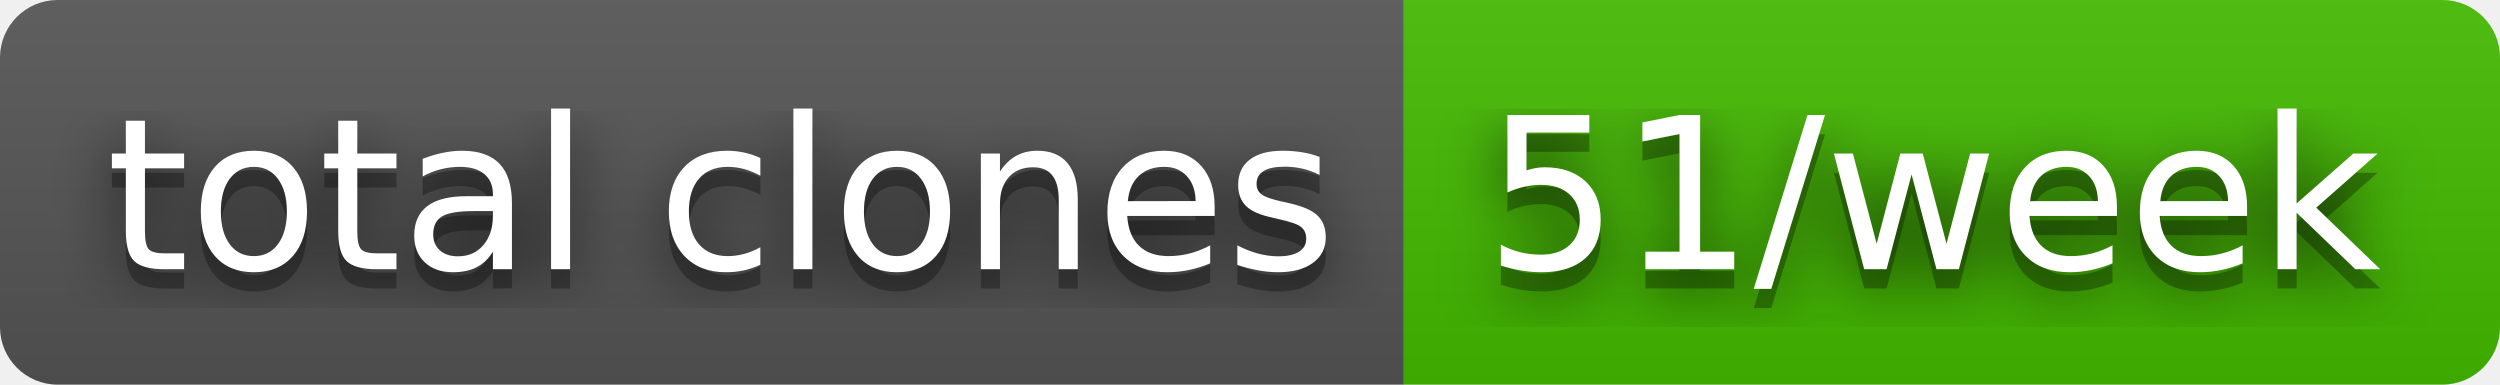
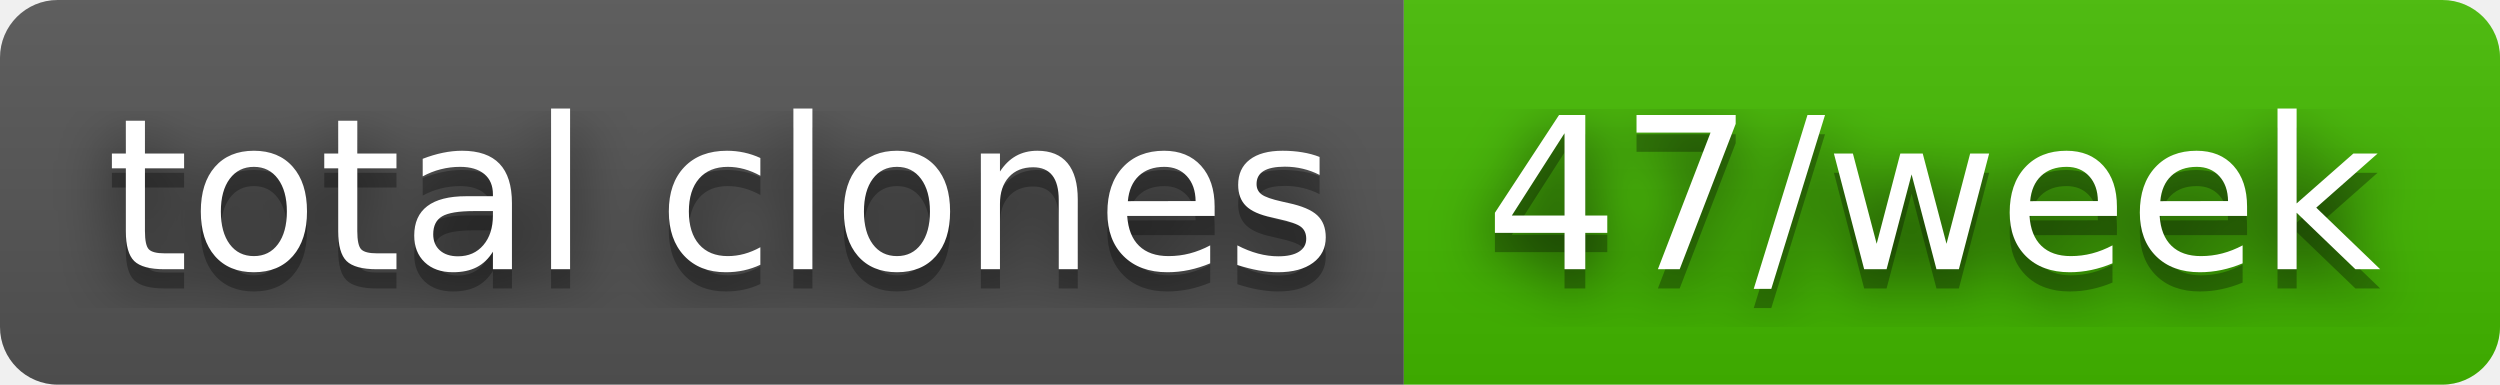
- <svg xmlns="http://www.w3.org/2000/svg" width="130" height="20" role="img" aria-label="total clones: 51/week">
+ <svg xmlns="http://www.w3.org/2000/svg" width="130" height="20" role="img" aria-label="total clones: 47/week">
  <filter id="blur">
    <feGaussianBlur stdDeviation="16" />
  </filter>
  <linearGradient id="s" x2="0" y2="100%">
    <stop offset="0" stop-color="#bbb" stop-opacity=".1" />
    <stop offset="1" stop-opacity=".1" />
  </linearGradient>
  <clipPath id="r">
    <rect width="130" height="20" rx="3" />
  </clipPath>
  <g clip-path="url(#r)">
    <rect width="73" height="20" fill="#555" />
    <rect x="73" width="57" height="20" fill="#4b0" />
    <rect width="130" height="20" fill="url(#s)" />
  </g>
  <g fill="#fff" text-anchor="middle" font-family="Verdana,Geneva,DejaVu Sans,sans-serif" text-rendering="geometricPrecision" font-size="110">
    <g transform="scale(.1)">
      <g aria-hidden="true" fill="#010101">
        <text x="375" y="150" fill-opacity=".8" filter="url(#blur)" textLength="630">total clones</text>
        <text x="375" y="150" fill-opacity=".3" textLength="630">total clones</text>
      </g>
      <text x="375" y="140" textLength="630">total clones</text>
    </g>
    <g transform="scale(.1)">
      <g aria-hidden="true" fill="#010101">
-         <text x="1005" y="150" fill-opacity=".8" filter="url(#blur)" textLength="470">51/week</text>
-         <text x="1005" y="150" fill-opacity=".3" textLength="470">51/week</text>
+         <text x="1005" y="150" fill-opacity=".8" filter="url(#blur)" textLength="470">47/week</text>
+         <text x="1005" y="150" fill-opacity=".3" textLength="470">47/week</text>
      </g>
-       <text x="1005" y="140" textLength="470">51/week</text>
+       <text x="1005" y="140" textLength="470">47/week</text>
    </g>
  </g>
</svg>
